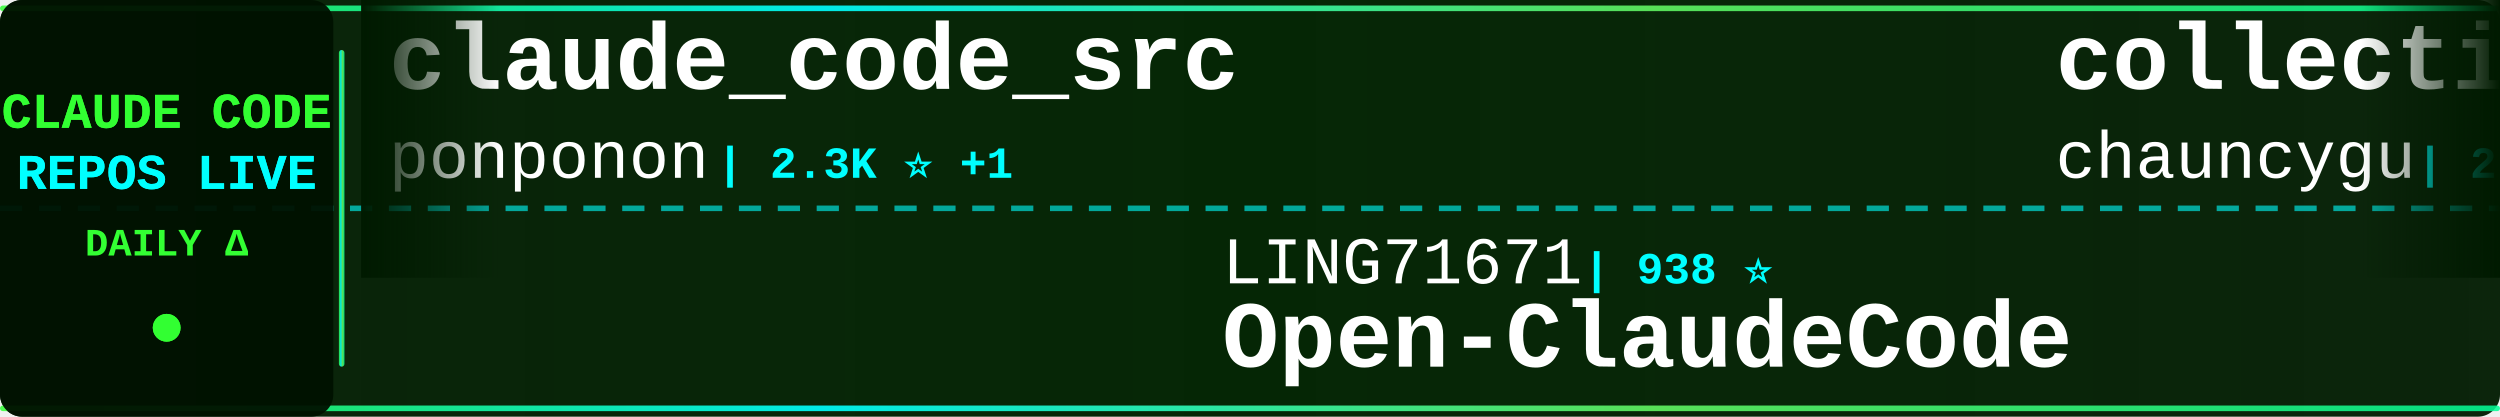
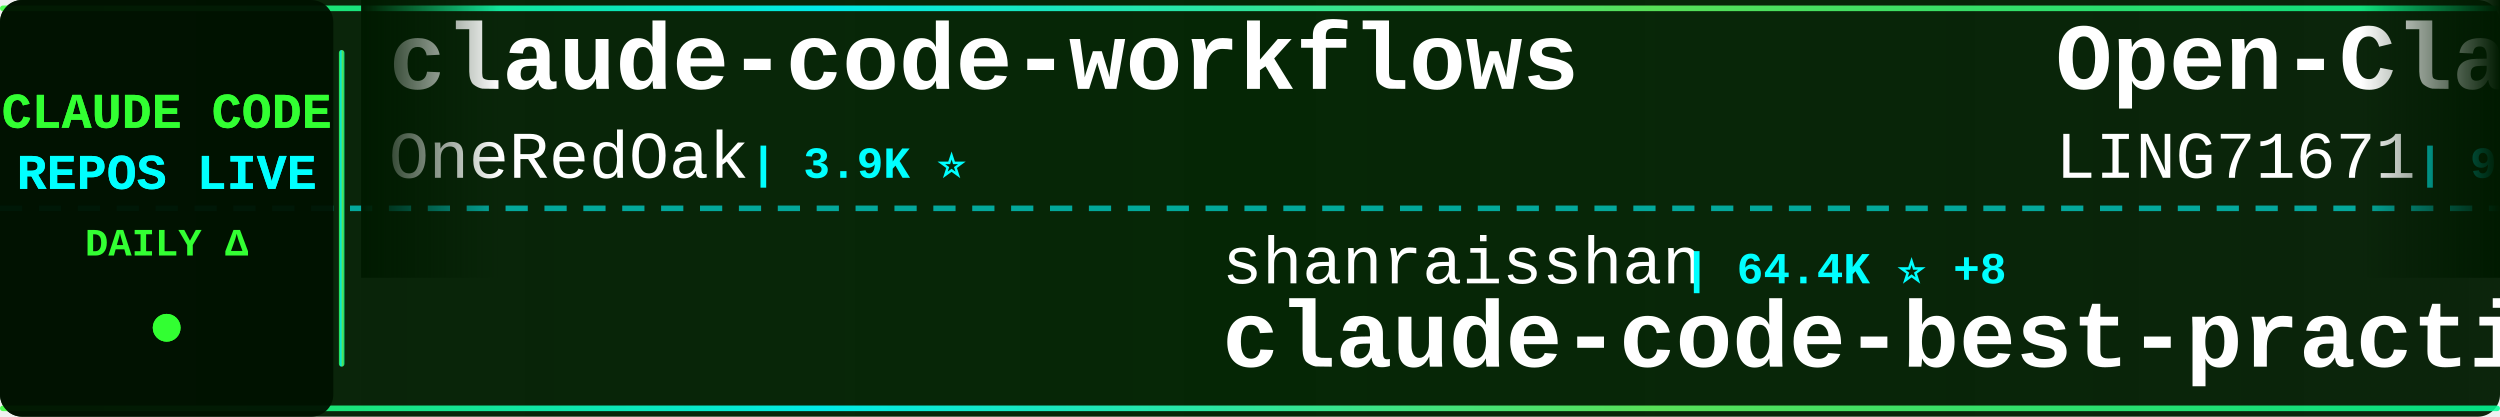
<svg xmlns="http://www.w3.org/2000/svg" width="900" height="150">
  <defs>
    <linearGradient id="tickerBg" x1="0%" y1="0%" x2="100%" y2="0%">
      <stop offset="0%" style="stop-color:#001a00;stop-opacity:0.95" />
      <stop offset="50%" style="stop-color:#002200;stop-opacity:0.98" />
      <stop offset="100%" style="stop-color:#001a00;stop-opacity:0.95" />
    </linearGradient>
    <linearGradient id="borderGrad" x1="0%" y1="0%" x2="100%" y2="0%">
      <stop offset="0%" style="stop-color:#33ff33;stop-opacity:0.85">
        <animate attributeName="stop-opacity" values="0.85;1;0.85" dur="2s" repeatCount="indefinite" />
      </stop>
      <stop offset="33%" style="stop-color:#00ffff;stop-opacity:0.9">
        <animate attributeName="stop-opacity" values="0.9;1;0.9" dur="2.2s" repeatCount="indefinite" />
      </stop>
      <stop offset="66%" style="stop-color:#66ff66;stop-opacity:0.85">
        <animate attributeName="stop-opacity" values="0.85;1;0.85" dur="1.8s" repeatCount="indefinite" />
      </stop>
      <stop offset="100%" style="stop-color:#00ff99;stop-opacity:0.85">
        <animate attributeName="stop-opacity" values="0.85;1;0.85" dur="2s" repeatCount="indefinite" />
      </stop>
    </linearGradient>
    <filter id="textGlow">
      <feGaussianBlur stdDeviation="0.1" result="coloredBlur" />
      <feMerge>
        <feMergeNode in="coloredBlur" />
        <feMergeNode in="SourceGraphic" />
      </feMerge>
    </filter>
    <filter id="metricGlow">
      <feGaussianBlur stdDeviation="0.2" result="coloredBlur" />
      <feMerge>
        <feMergeNode in="coloredBlur" />
        <feMergeNode in="SourceGraphic" />
      </feMerge>
    </filter>
    <linearGradient id="leftFade" x1="0%" y1="0%" x2="100%" y2="0%">
      <stop offset="0%" style="stop-color:#001a00;stop-opacity:1" />
      <stop offset="100%" style="stop-color:#001a00;stop-opacity:0" />
    </linearGradient>
    <linearGradient id="rightFade" x1="0%" y1="0%" x2="100%" y2="0%">
      <stop offset="0%" style="stop-color:#001a00;stop-opacity:0" />
      <stop offset="100%" style="stop-color:#001a00;stop-opacity:1" />
    </linearGradient>
  </defs>
  <rect width="900" height="150" fill="url(#tickerBg)" rx="8" />
  <rect x="0" y="2" width="900" height="2" fill="url(#borderGrad)" rx="1" />
  <rect x="0" y="146" width="900" height="2" fill="url(#borderGrad)" rx="1" />
  <line x1="0" y1="75" x2="900" y2="75" stroke="#00ffff" stroke-width="2" stroke-dasharray="8 6" opacity="0.6" />
  <rect x="0" y="0" width="120" height="150" fill="#001100" opacity="0.95" rx="8" />
  <text x="60" y="46" font-family="'Courier New', monospace" font-size="18" font-weight="bold" fill="#33ff33" text-anchor="middle" filter="url(#textGlow)">
    CLAUDE CODE
  </text>
  <text x="60" y="68" font-family="'Courier New', monospace" font-size="18" font-weight="bold" fill="#00ffff" text-anchor="middle" filter="url(#textGlow)">
    REPOS LIVE
  </text>
  <text x="60" y="92" font-family="'Courier New', monospace" font-size="14" font-weight="bold" fill="#33ff33" text-anchor="middle">
    DAILY Δ
  </text>
  <circle cx="60" cy="118" r="5" fill="#33ff33" filter="url(#metricGlow)">
    <animate attributeName="r" values="4;6;4" dur="1.5s" repeatCount="indefinite" />
    <animate attributeName="opacity" values="0.6;1;0.6" dur="1.5s" repeatCount="indefinite" />
  </circle>
  <rect x="122" y="18" width="2" height="114" fill="url(#borderGrad)" rx="1" />
  <clipPath id="tickerClip">
    <rect x="130" y="0" width="770" height="150" />
  </clipPath>
  <g clip-path="url(#tickerClip)">
    <g id="tickerItems">
      <animateTransform attributeName="transform" attributeType="XML" type="translate" from="0 0" to="-3000 0" dur="54s" repeatCount="indefinite" />
      <g transform="translate(0, 0)">
-         <text x="140" y="32" font-family="'Courier New', monospace" font-size="34" font-weight="bold" fill="#ffffff">claude_code_src</text>
-         <text x="140" y="64" font-family="'Courier New', monospace" font-size="24" font-weight="normal" fill="#ffffff" opacity="1.0">ponponon</text>
-         <text x="258" y="64" font-family="'Courier New', monospace" font-size="16" font-weight="bold" fill="#00ffff"> | 2.3K ⭐ +1</text>
+         <text x="140" y="32" font-family="'Courier New', monospace" font-size="34" font-weight="bold" fill="#ffffff">claude-code-workflows</text>
+         <text x="140" y="64" font-family="'Courier New', monospace" font-size="24" font-weight="normal" fill="#ffffff" opacity="1.0">OneRedOak</text>
+         <text x="270" y="64" font-family="'Courier New', monospace" font-size="16" font-weight="bold" fill="#00ffff"> | 3.9K ⭐</text>
      </g>
      <g transform="translate(300, 0)">
-         <text x="140" y="102" font-family="'Courier New', monospace" font-size="24" font-weight="normal" fill="#ffffff" opacity="1.0">LING71671</text>
-         <text x="270" y="102" font-family="'Courier New', monospace" font-size="16" font-weight="bold" fill="#00ffff"> | 938 ⭐</text>
-         <text x="140" y="132" font-family="'Courier New', monospace" font-size="34" font-weight="bold" fill="#ffffff">Open-ClaudeCode</text>
+         <text x="140" y="102" font-family="'Courier New', monospace" font-size="24" font-weight="normal" fill="#ffffff" opacity="1.0">shanraisshan</text>
+         <text x="306" y="102" font-family="'Courier New', monospace" font-size="16" font-weight="bold" fill="#00ffff"> | 64.4K ⭐ +8</text>
+         <text x="140" y="132" font-family="'Courier New', monospace" font-size="34" font-weight="bold" fill="#ffffff">claude-code-best-practic...</text>
      </g>
      <g transform="translate(600, 0)">
-         <text x="140" y="32" font-family="'Courier New', monospace" font-size="34" font-weight="bold" fill="#ffffff">collection-claude-code-s...</text>
-         <text x="140" y="64" font-family="'Courier New', monospace" font-size="24" font-weight="normal" fill="#ffffff" opacity="1.0">chauncygu</text>
-         <text x="270" y="64" font-family="'Courier New', monospace" font-size="16" font-weight="bold" fill="#00ffff"> | 2.8K ⭐</text>
+         <text x="140" y="32" font-family="'Courier New', monospace" font-size="34" font-weight="bold" fill="#ffffff">Open-ClaudeCode</text>
+         <text x="140" y="64" font-family="'Courier New', monospace" font-size="24" font-weight="normal" fill="#ffffff" opacity="1.0">LING71671</text>
+         <text x="270" y="64" font-family="'Courier New', monospace" font-size="16" font-weight="bold" fill="#00ffff"> | 938 ⭐</text>
      </g>
      <g transform="translate(900, 0)">
-         <text x="140" y="102" font-family="'Courier New', monospace" font-size="24" font-weight="normal" fill="#ffffff" opacity="1.0">liuup</text>
-         <text x="222" y="102" font-family="'Courier New', monospace" font-size="16" font-weight="bold" fill="#00ffff"> | 3.8K ⭐ +2</text>
-         <text x="140" y="132" font-family="'Courier New', monospace" font-size="34" font-weight="bold" fill="#ffffff">claude-code-analysis</text>
+         <text x="140" y="102" font-family="'Courier New', monospace" font-size="24" font-weight="normal" fill="#ffffff" opacity="1.0">musistudio</text>
+         <text x="282" y="102" font-family="'Courier New', monospace" font-size="16" font-weight="bold" fill="#00ffff"> | 36.6K ⭐ +3</text>
+         <text x="140" y="132" font-family="'Courier New', monospace" font-size="34" font-weight="bold" fill="#ffffff">claude-code-router</text>
      </g>
      <g transform="translate(1200, 0)">
-         <text x="140" y="32" font-family="'Courier New', monospace" font-size="34" font-weight="bold" fill="#ffffff">claude-code-spec-workflo...</text>
-         <text x="140" y="64" font-family="'Courier New', monospace" font-size="24" font-weight="normal" fill="#ffffff" opacity="1.0">Pimzino</text>
-         <text x="246" y="64" font-family="'Courier New', monospace" font-size="16" font-weight="bold" fill="#00ffff"> | 3.8K ⭐</text>
+         <text x="140" y="32" font-family="'Courier New', monospace" font-size="34" font-weight="bold" fill="#ffffff">claude-code-action</text>
+         <text x="140" y="64" font-family="'Courier New', monospace" font-size="24" font-weight="normal" fill="#ffffff" opacity="1.0">anthropics</text>
+         <text x="282" y="64" font-family="'Courier New', monospace" font-size="16" font-weight="bold" fill="#00ffff"> | 8.6K ⭐ +4</text>
      </g>
      <g transform="translate(1500, 0)">
-         <text x="140" y="102" font-family="'Courier New', monospace" font-size="24" font-weight="normal" fill="#ffffff" opacity="1.0">fuergaosi233</text>
-         <text x="306" y="102" font-family="'Courier New', monospace" font-size="16" font-weight="bold" fill="#00ffff"> | 2.8K ⭐</text>
-         <text x="140" y="132" font-family="'Courier New', monospace" font-size="34" font-weight="bold" fill="#ffffff">claude-code-proxy</text>
+         <text x="140" y="102" font-family="'Courier New', monospace" font-size="24" font-weight="normal" fill="#ffffff" opacity="1.0">asgeirtj</text>
+         <text x="258" y="102" font-family="'Courier New', monospace" font-size="16" font-weight="bold" fill="#00ffff"> | 62.8K ⭐ +8</text>
+         <text x="140" y="132" font-family="'Courier New', monospace" font-size="34" font-weight="bold" fill="#ffffff">system_prompts_leaks</text>
      </g>
      <g transform="translate(1800, 0)">
-         <text x="140" y="32" font-family="'Courier New', monospace" font-size="34" font-weight="bold" fill="#ffffff">claude-code-hub</text>
-         <text x="140" y="64" font-family="'Courier New', monospace" font-size="24" font-weight="normal" fill="#ffffff" opacity="1.0">ding113</text>
-         <text x="246" y="64" font-family="'Courier New', monospace" font-size="16" font-weight="bold" fill="#00ffff"> | 3.3K ⭐</text>
+         <text x="140" y="32" font-family="'Courier New', monospace" font-size="34" font-weight="bold" fill="#ffffff">claude-coder</text>
+         <text x="140" y="64" font-family="'Courier New', monospace" font-size="24" font-weight="normal" fill="#ffffff" opacity="1.0">kodu-ai</text>
+         <text x="246" y="64" font-family="'Courier New', monospace" font-size="16" font-weight="bold" fill="#00ffff"> | 5.2K ⭐</text>
      </g>
      <g transform="translate(2100, 0)">
-         <text x="140" y="102" font-family="'Courier New', monospace" font-size="24" font-weight="normal" fill="#ffffff" opacity="1.0">diet103</text>
-         <text x="246" y="102" font-family="'Courier New', monospace" font-size="16" font-weight="bold" fill="#00ffff"> | 10.0K ⭐</text>
-         <text x="140" y="132" font-family="'Courier New', monospace" font-size="34" font-weight="bold" fill="#ffffff">claude-code-infrastructu...</text>
+         <text x="140" y="102" font-family="'Courier New', monospace" font-size="24" font-weight="normal" fill="#ffffff" opacity="1.0">pengchengneo</text>
+         <text x="306" y="102" font-family="'Courier New', monospace" font-size="16" font-weight="bold" fill="#00ffff"> | 1.7K ⭐</text>
+         <text x="140" y="132" font-family="'Courier New', monospace" font-size="34" font-weight="bold" fill="#ffffff">Claude-Code</text>
      </g>
      <g transform="translate(2400, 0)">
-         <text x="140" y="32" font-family="'Courier New', monospace" font-size="34" font-weight="bold" fill="#ffffff">claude-code-source</text>
-         <text x="140" y="64" font-family="'Courier New', monospace" font-size="24" font-weight="normal" fill="#ffffff" opacity="1.0">AprilNEA</text>
-         <text x="258" y="64" font-family="'Courier New', monospace" font-size="16" font-weight="bold" fill="#00ffff"> | 392 ⭐</text>
+         <text x="140" y="32" font-family="'Courier New', monospace" font-size="34" font-weight="bold" fill="#ffffff">claude-code-source-build</text>
+         <text x="140" y="64" font-family="'Courier New', monospace" font-size="24" font-weight="normal" fill="#ffffff" opacity="1.0">andrew-kramer-inno</text>
+         <text x="378" y="64" font-family="'Courier New', monospace" font-size="16" font-weight="bold" fill="#00ffff"> | 593 ⭐</text>
      </g>
      <g transform="translate(2700, 0)">
-         <text x="140" y="102" font-family="'Courier New', monospace" font-size="24" font-weight="normal" fill="#ffffff" opacity="1.0">nicedreamzapp</text>
-         <text x="318" y="102" font-family="'Courier New', monospace" font-size="16" font-weight="bold" fill="#00ffff"> | 3.2K ⭐ +3</text>
-         <text x="140" y="132" font-family="'Courier New', monospace" font-size="34" font-weight="bold" fill="#ffffff">claude-code-local</text>
+         <text x="140" y="102" font-family="'Courier New', monospace" font-size="24" font-weight="normal" fill="#ffffff" opacity="1.0">VoltAgent</text>
+         <text x="270" y="102" font-family="'Courier New', monospace" font-size="16" font-weight="bold" fill="#00ffff"> | 24.2K ⭐ +6</text>
+         <text x="140" y="132" font-family="'Courier New', monospace" font-size="34" font-weight="bold" fill="#ffffff">awesome-claude-code-suba...</text>
      </g>
      <g transform="translate(3000, 0)">
-         <text x="140" y="32" font-family="'Courier New', monospace" font-size="34" font-weight="bold" fill="#ffffff">claude_code_src</text>
-         <text x="140" y="64" font-family="'Courier New', monospace" font-size="24" font-weight="normal" fill="#ffffff" opacity="1.0">ponponon</text>
-         <text x="258" y="64" font-family="'Courier New', monospace" font-size="16" font-weight="bold" fill="#00ffff"> | 2.3K ⭐ +1</text>
+         <text x="140" y="32" font-family="'Courier New', monospace" font-size="34" font-weight="bold" fill="#ffffff">claude-code-workflows</text>
+         <text x="140" y="64" font-family="'Courier New', monospace" font-size="24" font-weight="normal" fill="#ffffff" opacity="1.0">OneRedOak</text>
+         <text x="270" y="64" font-family="'Courier New', monospace" font-size="16" font-weight="bold" fill="#00ffff"> | 3.9K ⭐</text>
      </g>
      <g transform="translate(3300, 0)">
-         <text x="140" y="102" font-family="'Courier New', monospace" font-size="24" font-weight="normal" fill="#ffffff" opacity="1.0">LING71671</text>
-         <text x="270" y="102" font-family="'Courier New', monospace" font-size="16" font-weight="bold" fill="#00ffff"> | 938 ⭐</text>
-         <text x="140" y="132" font-family="'Courier New', monospace" font-size="34" font-weight="bold" fill="#ffffff">Open-ClaudeCode</text>
+         <text x="140" y="102" font-family="'Courier New', monospace" font-size="24" font-weight="normal" fill="#ffffff" opacity="1.0">shanraisshan</text>
+         <text x="306" y="102" font-family="'Courier New', monospace" font-size="16" font-weight="bold" fill="#00ffff"> | 64.4K ⭐ +8</text>
+         <text x="140" y="132" font-family="'Courier New', monospace" font-size="34" font-weight="bold" fill="#ffffff">claude-code-best-practic...</text>
      </g>
      <g transform="translate(3600, 0)">
-         <text x="140" y="32" font-family="'Courier New', monospace" font-size="34" font-weight="bold" fill="#ffffff">collection-claude-code-s...</text>
-         <text x="140" y="64" font-family="'Courier New', monospace" font-size="24" font-weight="normal" fill="#ffffff" opacity="1.0">chauncygu</text>
-         <text x="270" y="64" font-family="'Courier New', monospace" font-size="16" font-weight="bold" fill="#00ffff"> | 2.8K ⭐</text>
+         <text x="140" y="32" font-family="'Courier New', monospace" font-size="34" font-weight="bold" fill="#ffffff">Open-ClaudeCode</text>
+         <text x="140" y="64" font-family="'Courier New', monospace" font-size="24" font-weight="normal" fill="#ffffff" opacity="1.0">LING71671</text>
+         <text x="270" y="64" font-family="'Courier New', monospace" font-size="16" font-weight="bold" fill="#00ffff"> | 938 ⭐</text>
      </g>
      <g transform="translate(3900, 0)">
-         <text x="140" y="102" font-family="'Courier New', monospace" font-size="24" font-weight="normal" fill="#ffffff" opacity="1.0">liuup</text>
-         <text x="222" y="102" font-family="'Courier New', monospace" font-size="16" font-weight="bold" fill="#00ffff"> | 3.8K ⭐ +2</text>
-         <text x="140" y="132" font-family="'Courier New', monospace" font-size="34" font-weight="bold" fill="#ffffff">claude-code-analysis</text>
+         <text x="140" y="102" font-family="'Courier New', monospace" font-size="24" font-weight="normal" fill="#ffffff" opacity="1.0">musistudio</text>
+         <text x="282" y="102" font-family="'Courier New', monospace" font-size="16" font-weight="bold" fill="#00ffff"> | 36.6K ⭐ +3</text>
+         <text x="140" y="132" font-family="'Courier New', monospace" font-size="34" font-weight="bold" fill="#ffffff">claude-code-router</text>
      </g>
    </g>
  </g>
  <rect x="130" y="0" width="50" height="100" fill="url(#leftFade)" />
  <rect x="850" y="0" width="50" height="100" fill="url(#rightFade)" />
</svg>
